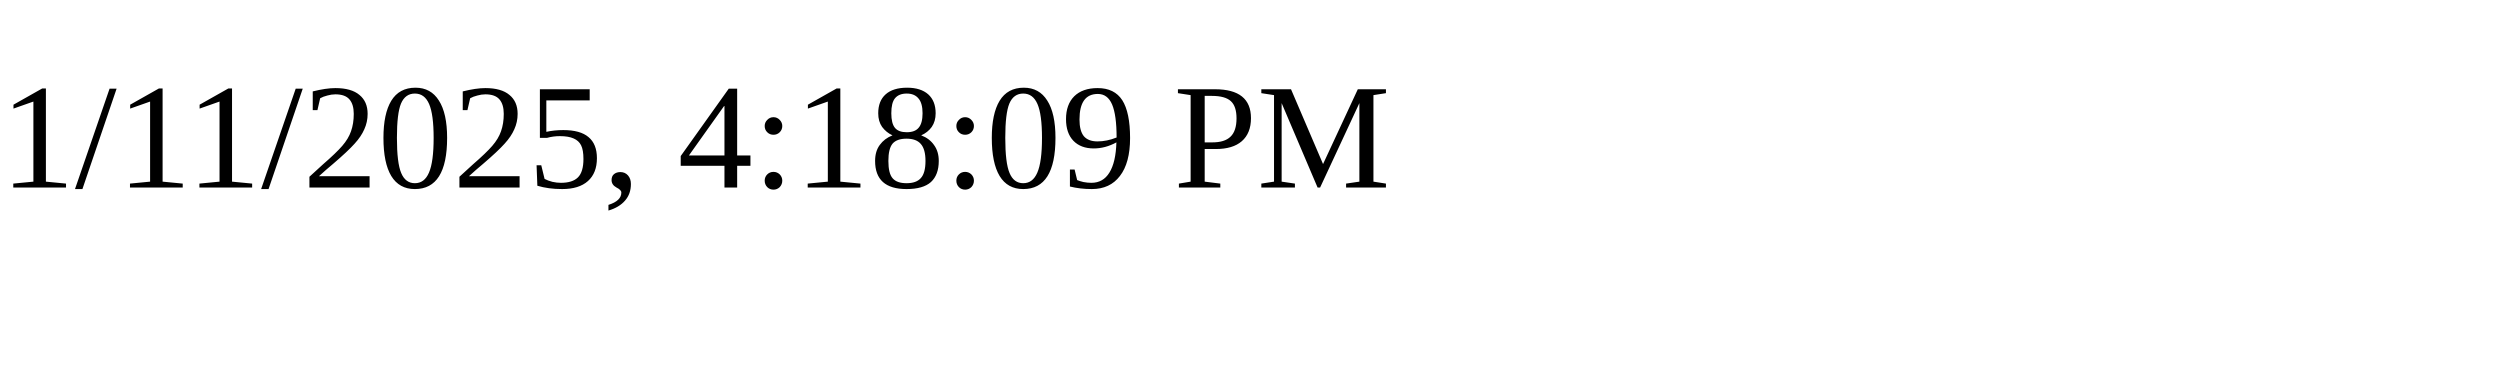
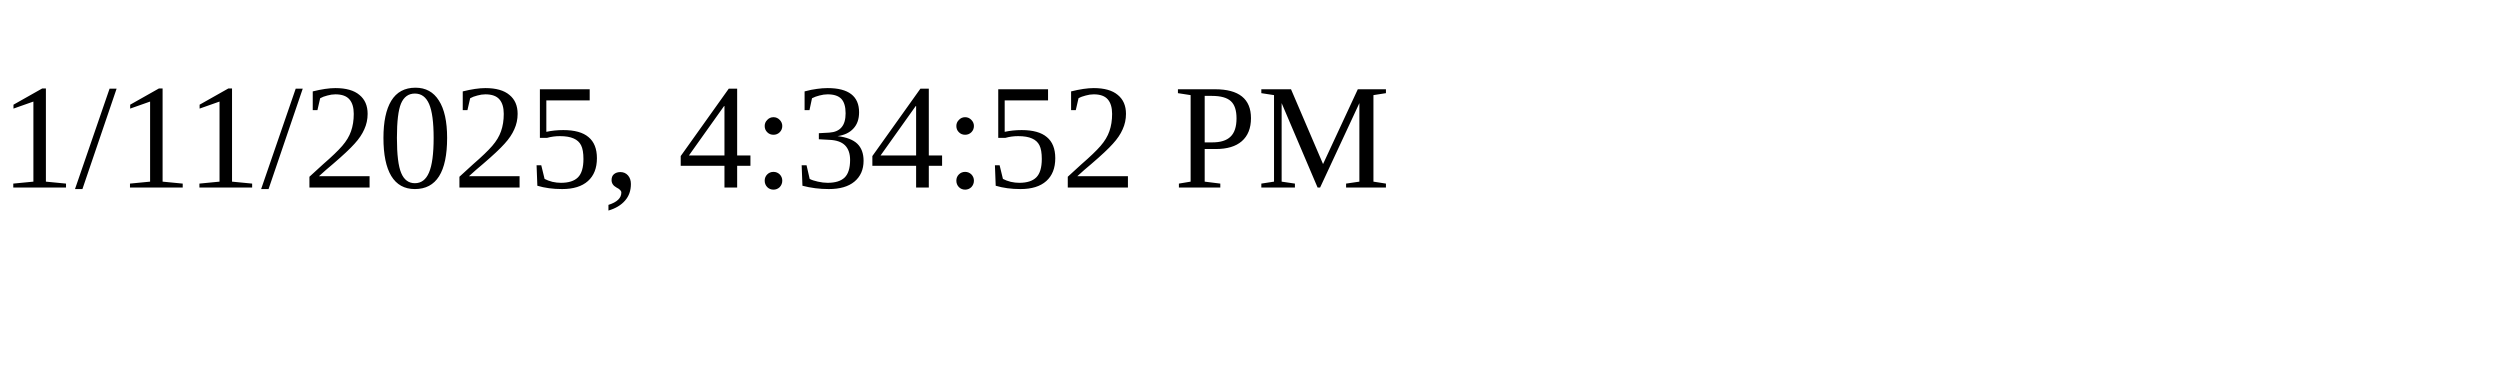
<svg xmlns="http://www.w3.org/2000/svg" height="30" width="200">
-   <text x="0" y="15">1/11/2025, 4:18:09 PM</text>
+   <text x="0" y="15">1/11/2025, 4:34:52 PM</text>
</svg>
